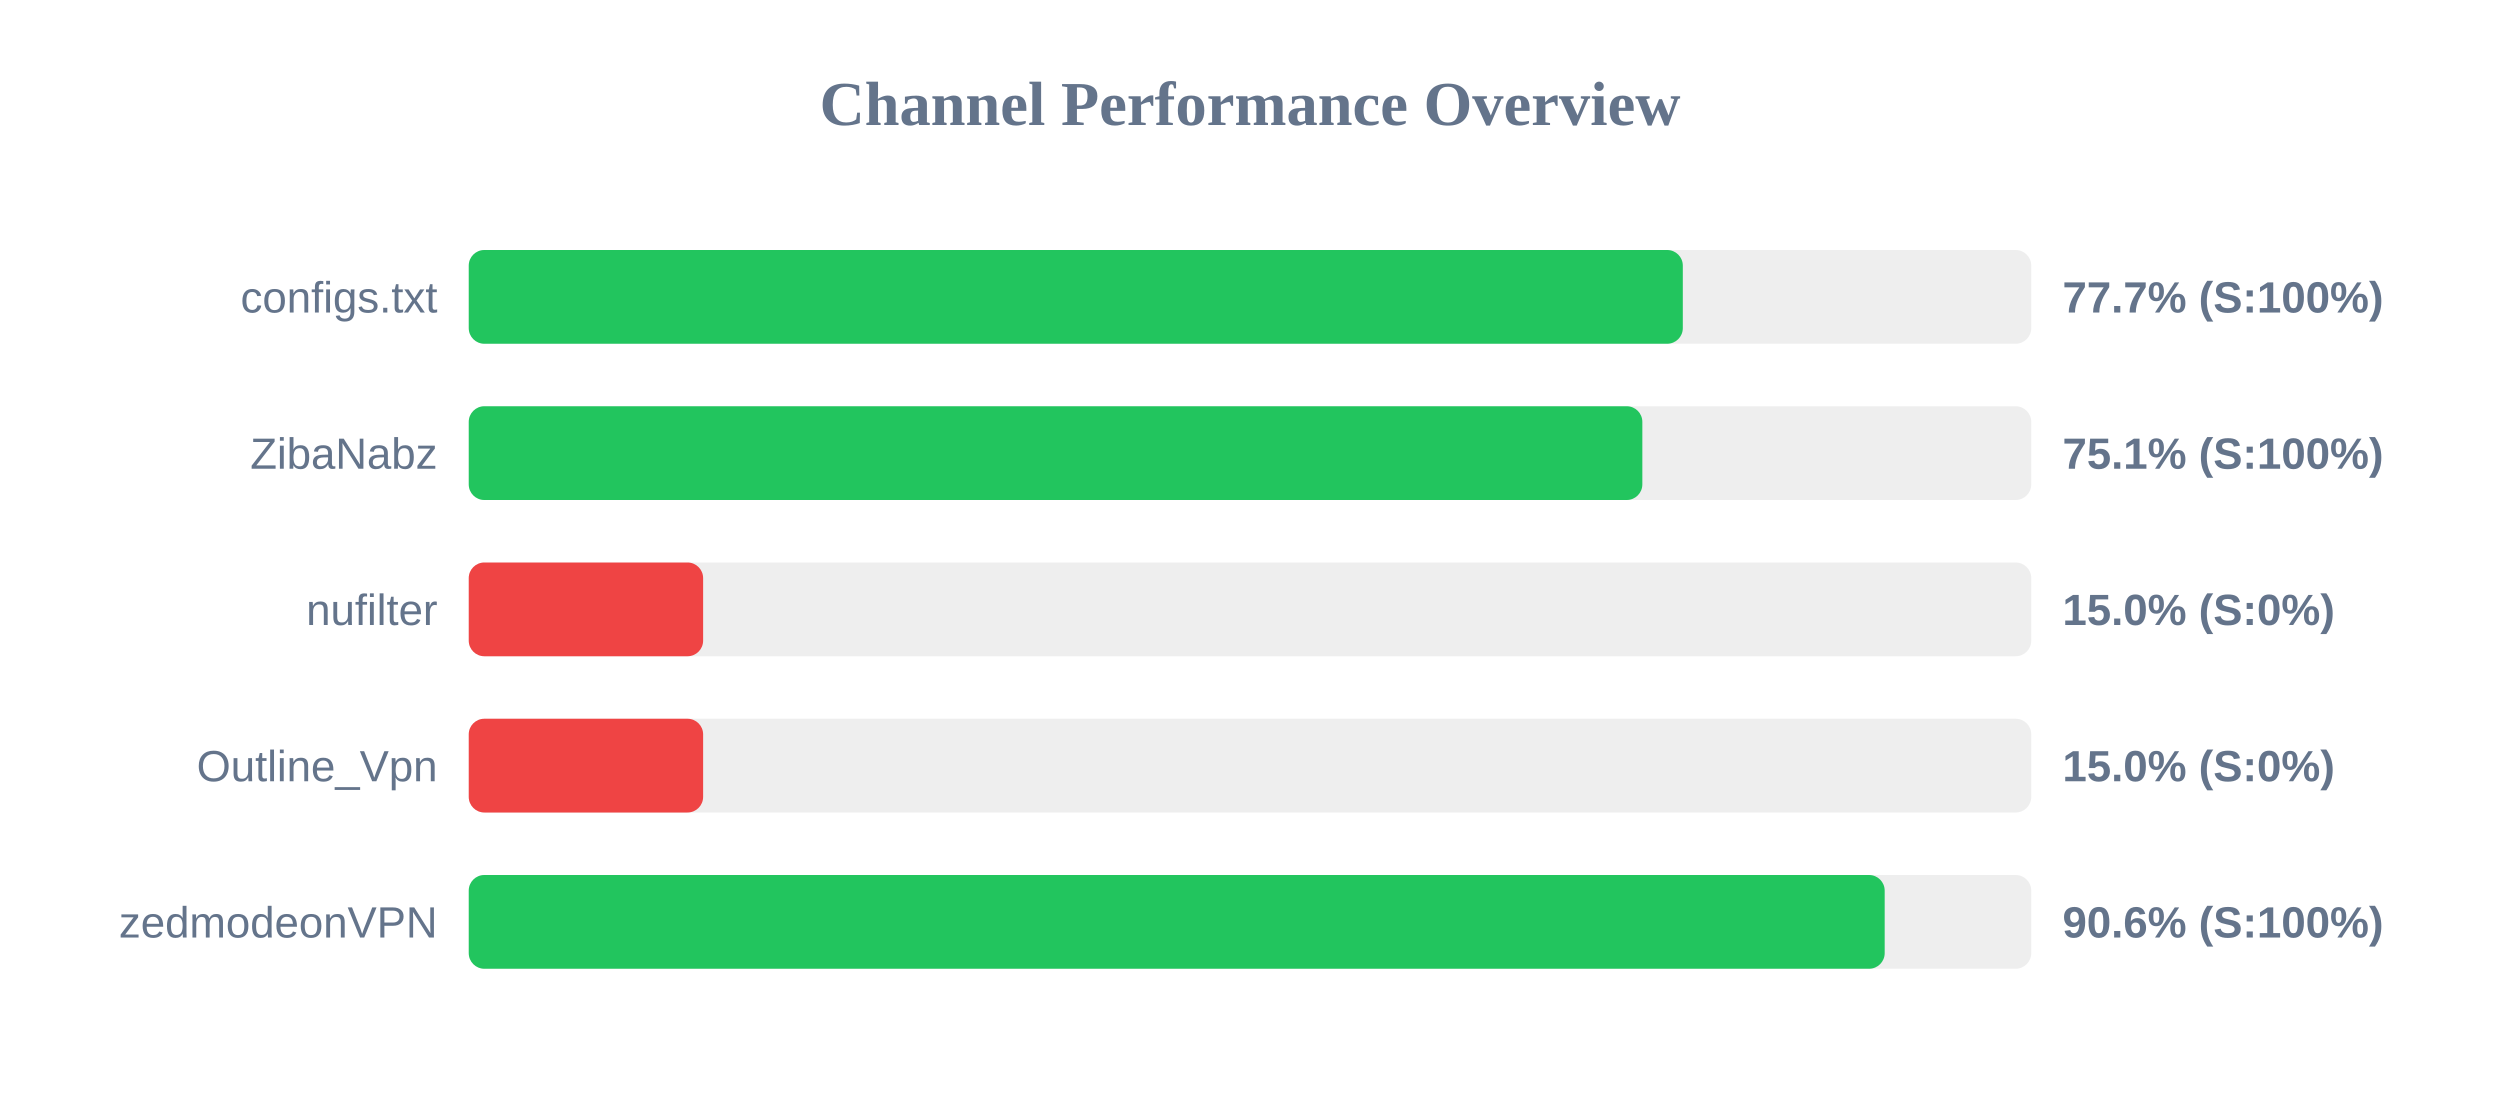
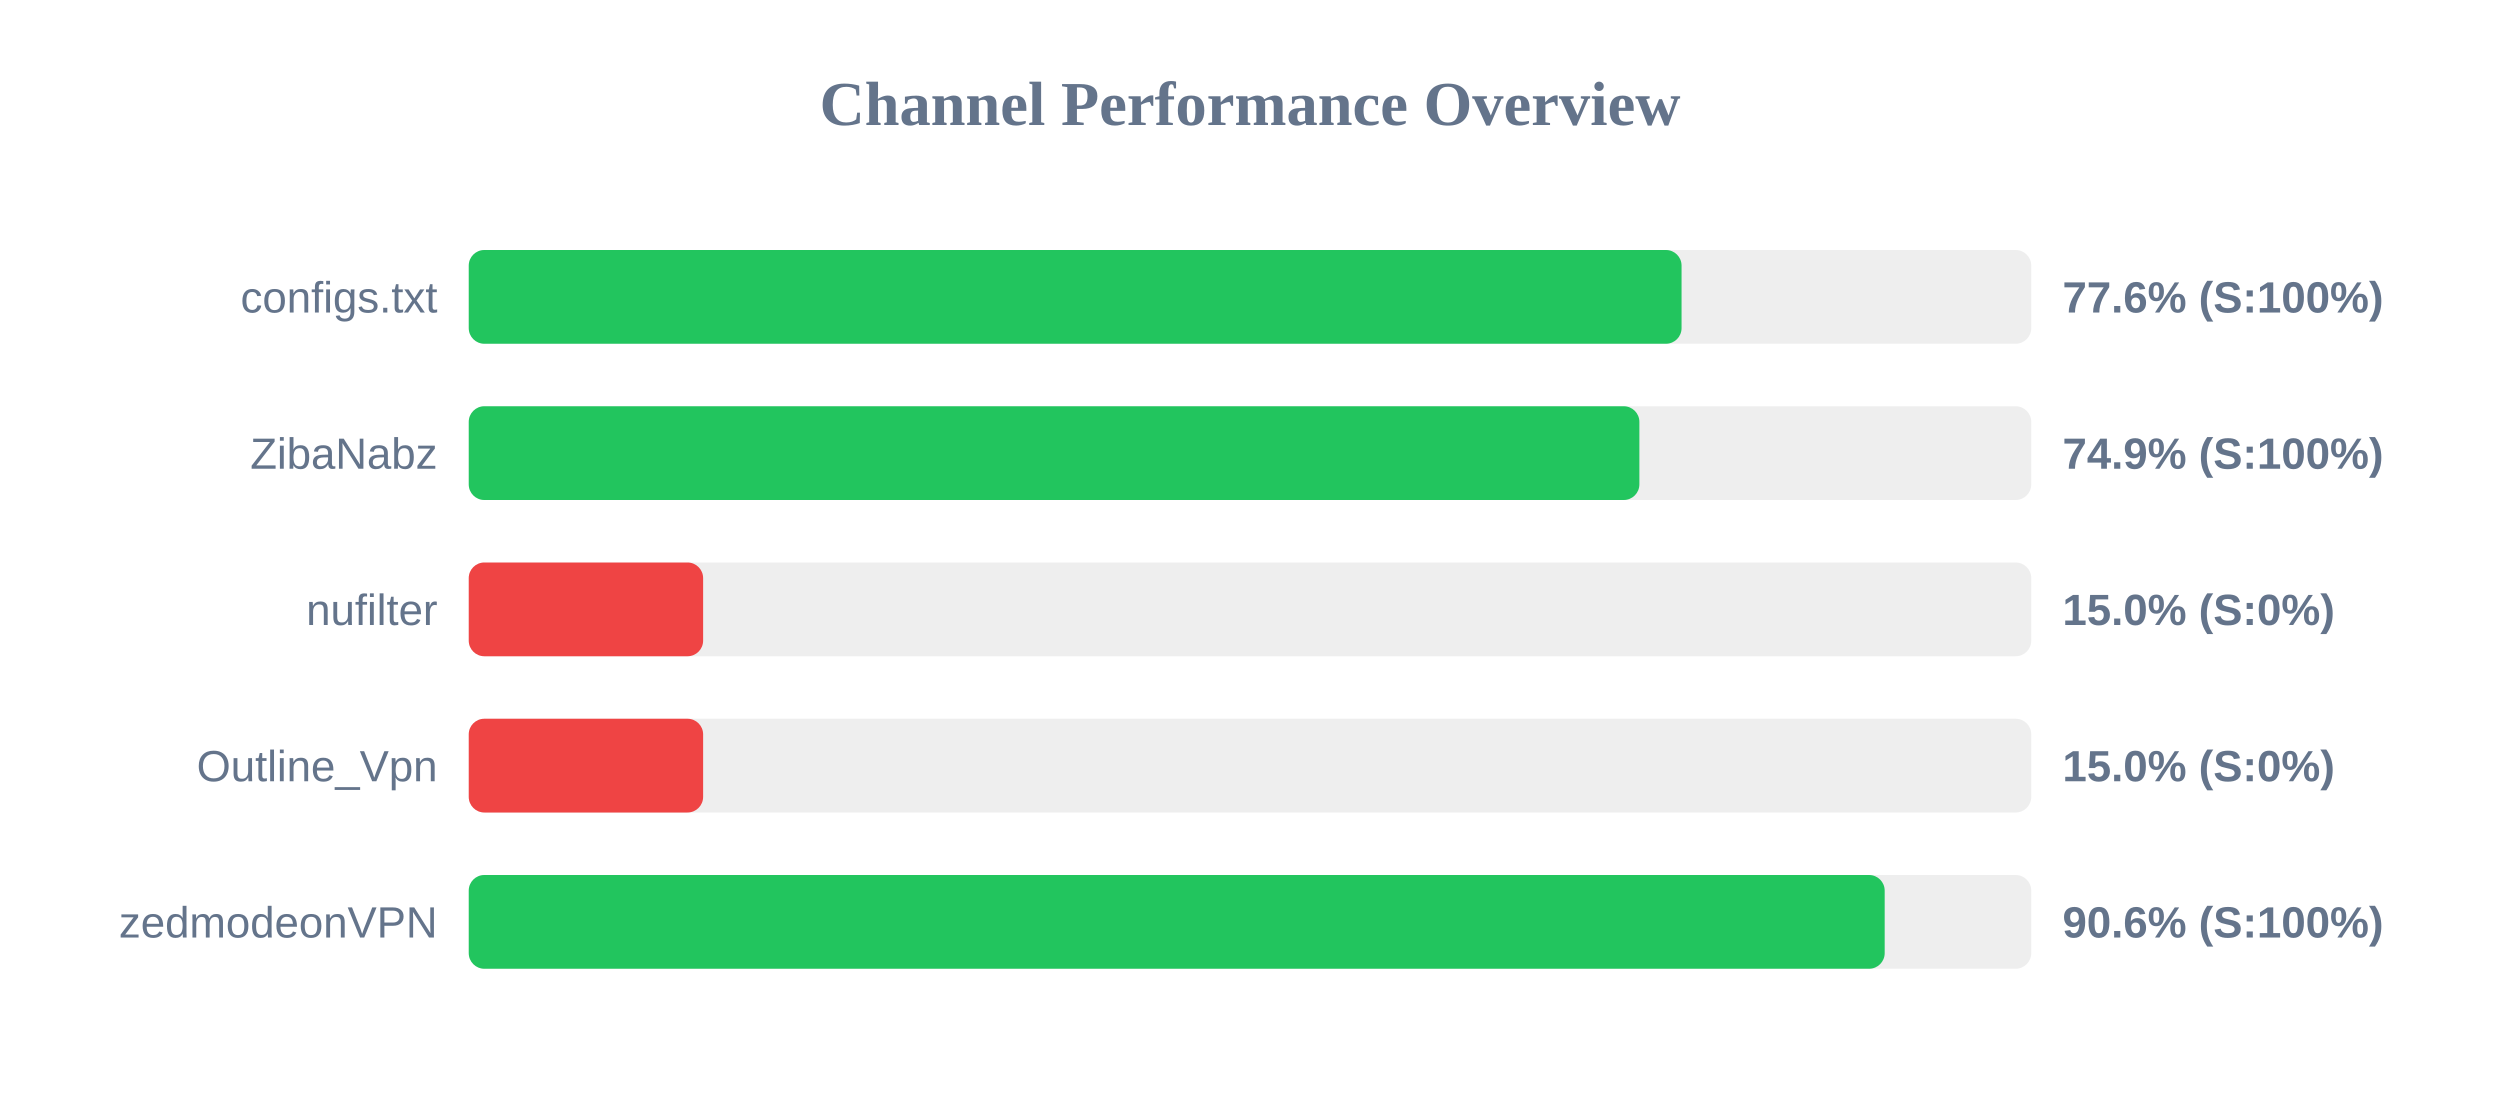
<svg xmlns="http://www.w3.org/2000/svg" width="800" height="350" version="1.1">
  <style>
        .row { font: 14px Arial; fill: #64748b; }
        .score { font: bold 14px Arial; fill: #64748b; }
    </style>
  <text x="400" y="40" text-anchor="middle" font-size="20px" font-weight="bold" fill="#64748b">Channel Performance Overview</text>
  <rect x="150" y="80" width="500" height="30" fill="#eee" rx="5" />
-   <rect x="150" y="80" width="388.5" height="30" fill="#22c55e" rx="5" />
+   <rect x="150" y="80" width="388.1" height="30" fill="#22c55e" rx="5" />
  <text x="140" y="100" text-anchor="end" class="row">configs.txt</text>
-   <text x="660" y="100" text-anchor="start" class="score">77.7% (S:100%)</text>
+   <text x="660" y="100" text-anchor="start" class="score">77.6% (S:100%)</text>
  <rect x="150" y="130" width="500" height="30" fill="#eee" rx="5" />
-   <rect x="150" y="130" width="375.55" height="30" fill="#22c55e" rx="5" />
+   <rect x="150" y="130" width="374.6" height="30" fill="#22c55e" rx="5" />
  <text x="140" y="150" text-anchor="end" class="row">ZibaNabz</text>
-   <text x="660" y="150" text-anchor="start" class="score">75.1% (S:100%)</text>
+   <text x="660" y="150" text-anchor="start" class="score">74.9% (S:100%)</text>
  <rect x="150" y="180" width="500" height="30" fill="#eee" rx="5" />
  <rect x="150" y="180" width="75.0" height="30" fill="#ef4444" rx="5" />
  <text x="140" y="200" text-anchor="end" class="row">nufilter</text>
  <text x="660" y="200" text-anchor="start" class="score">15.0% (S:0%)</text>
  <rect x="150" y="230" width="500" height="30" fill="#eee" rx="5" />
  <rect x="150" y="230" width="75.0" height="30" fill="#ef4444" rx="5" />
  <text x="140" y="250" text-anchor="end" class="row">Outline_Vpn</text>
  <text x="660" y="250" text-anchor="start" class="score">15.0% (S:0%)</text>
  <rect x="150" y="280" width="500" height="30" fill="#eee" rx="5" />
  <rect x="150" y="280" width="453.1" height="30" fill="#22c55e" rx="5" />
  <text x="140" y="300" text-anchor="end" class="row">zedmodeonVPN</text>
  <text x="660" y="300" text-anchor="start" class="score">90.6% (S:100%)</text>
</svg>
